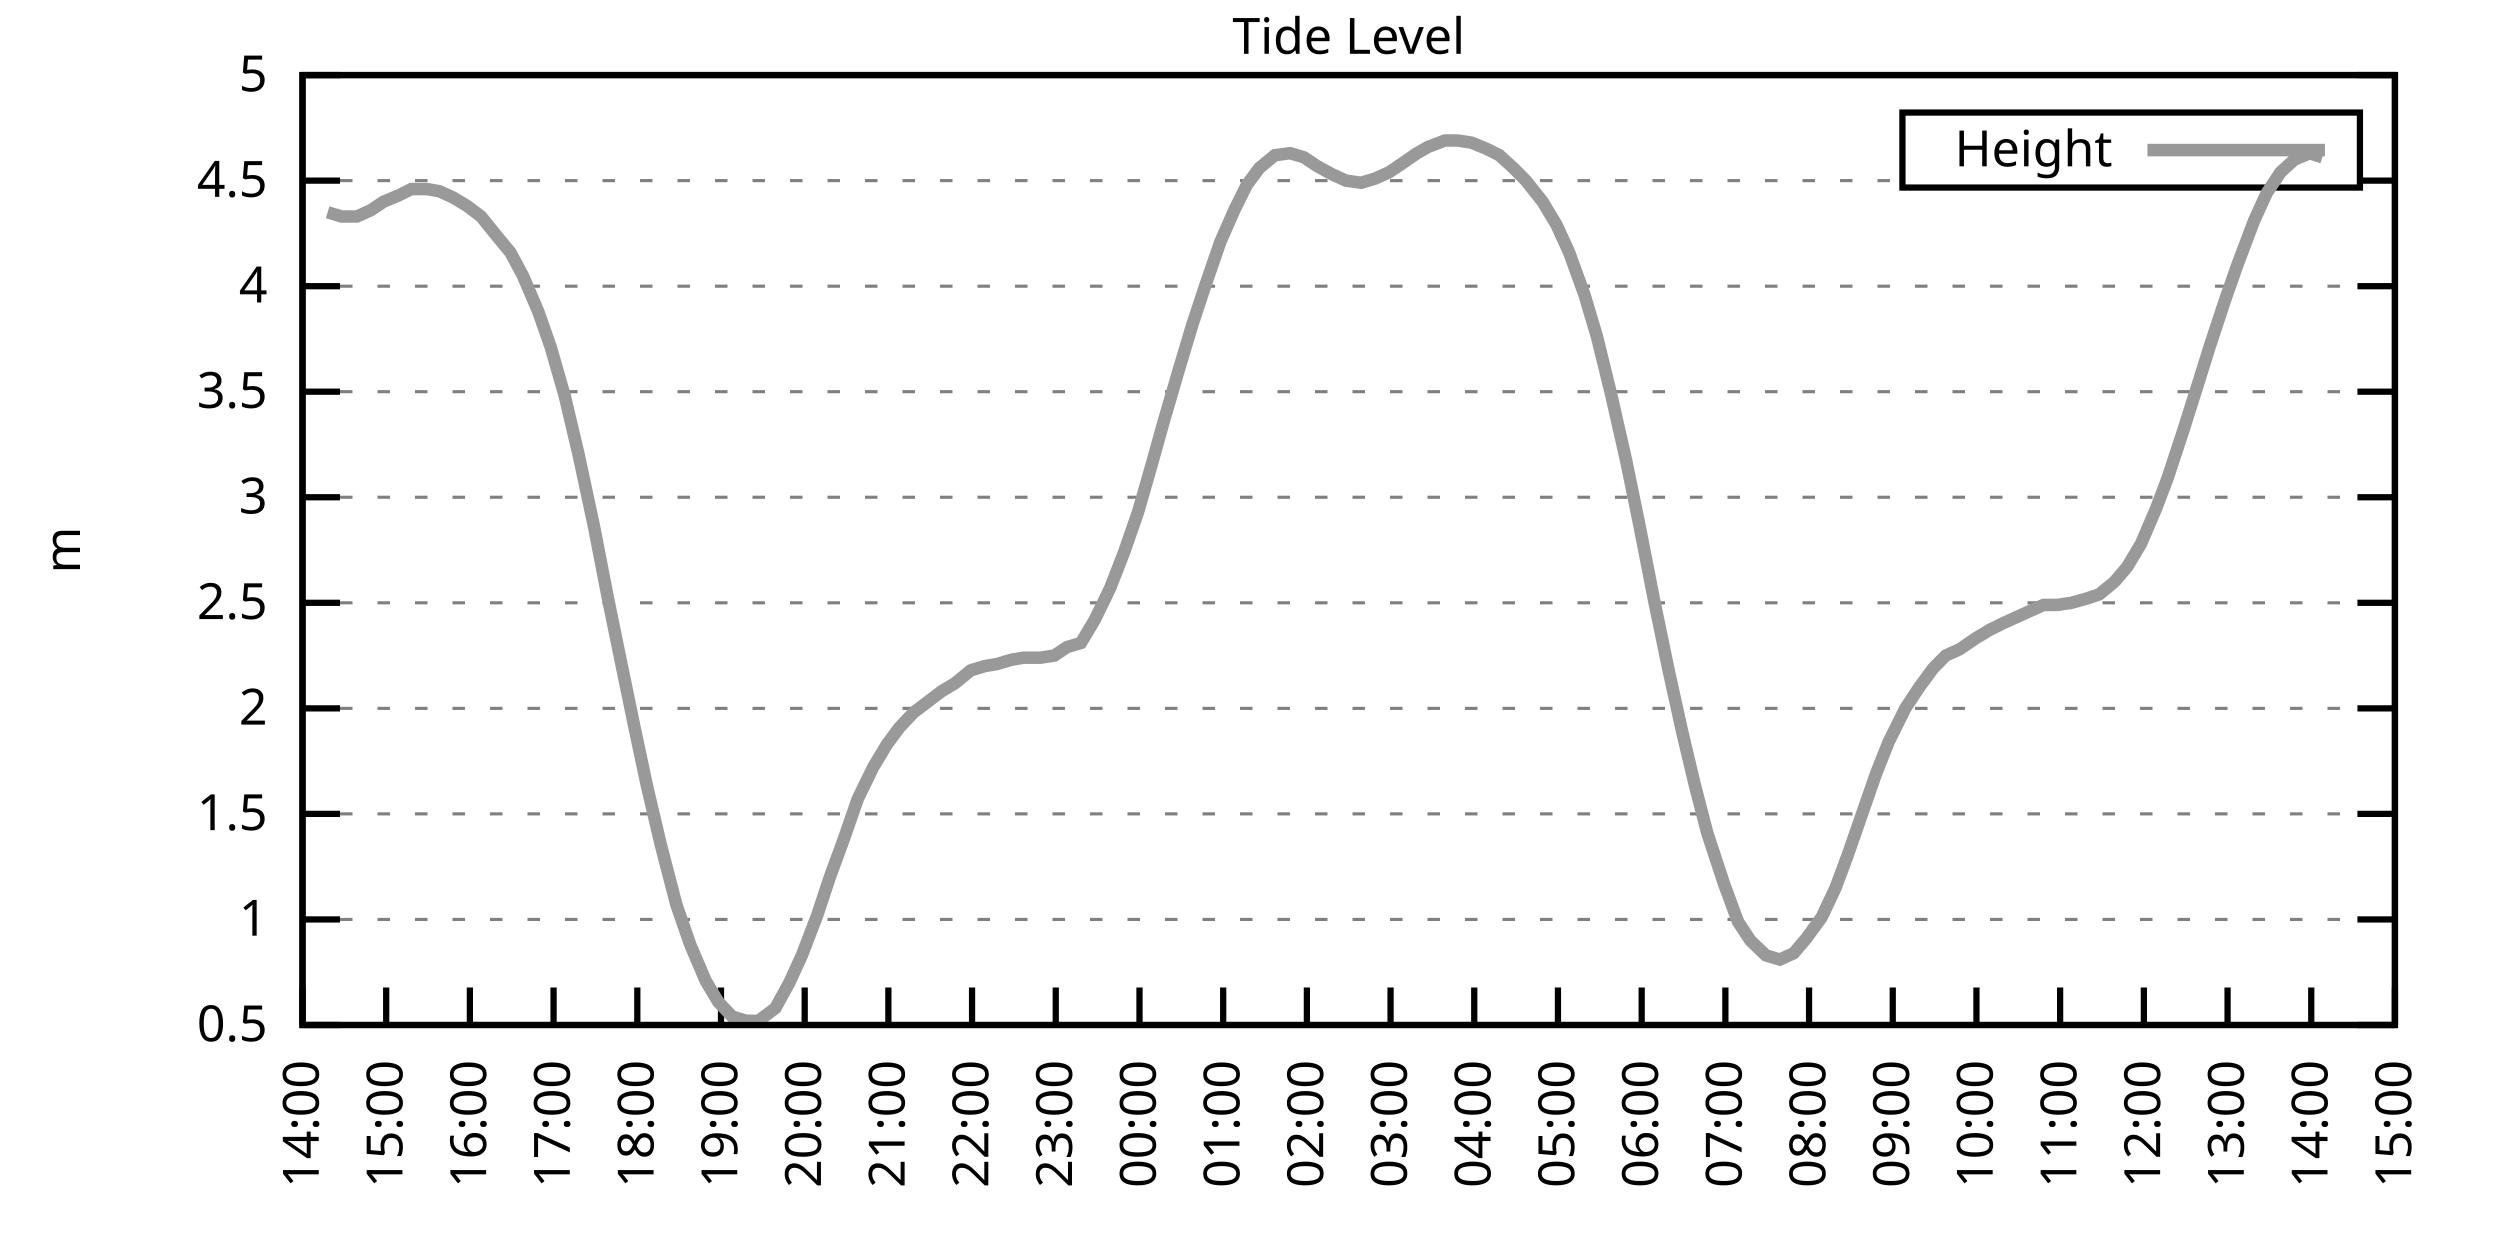
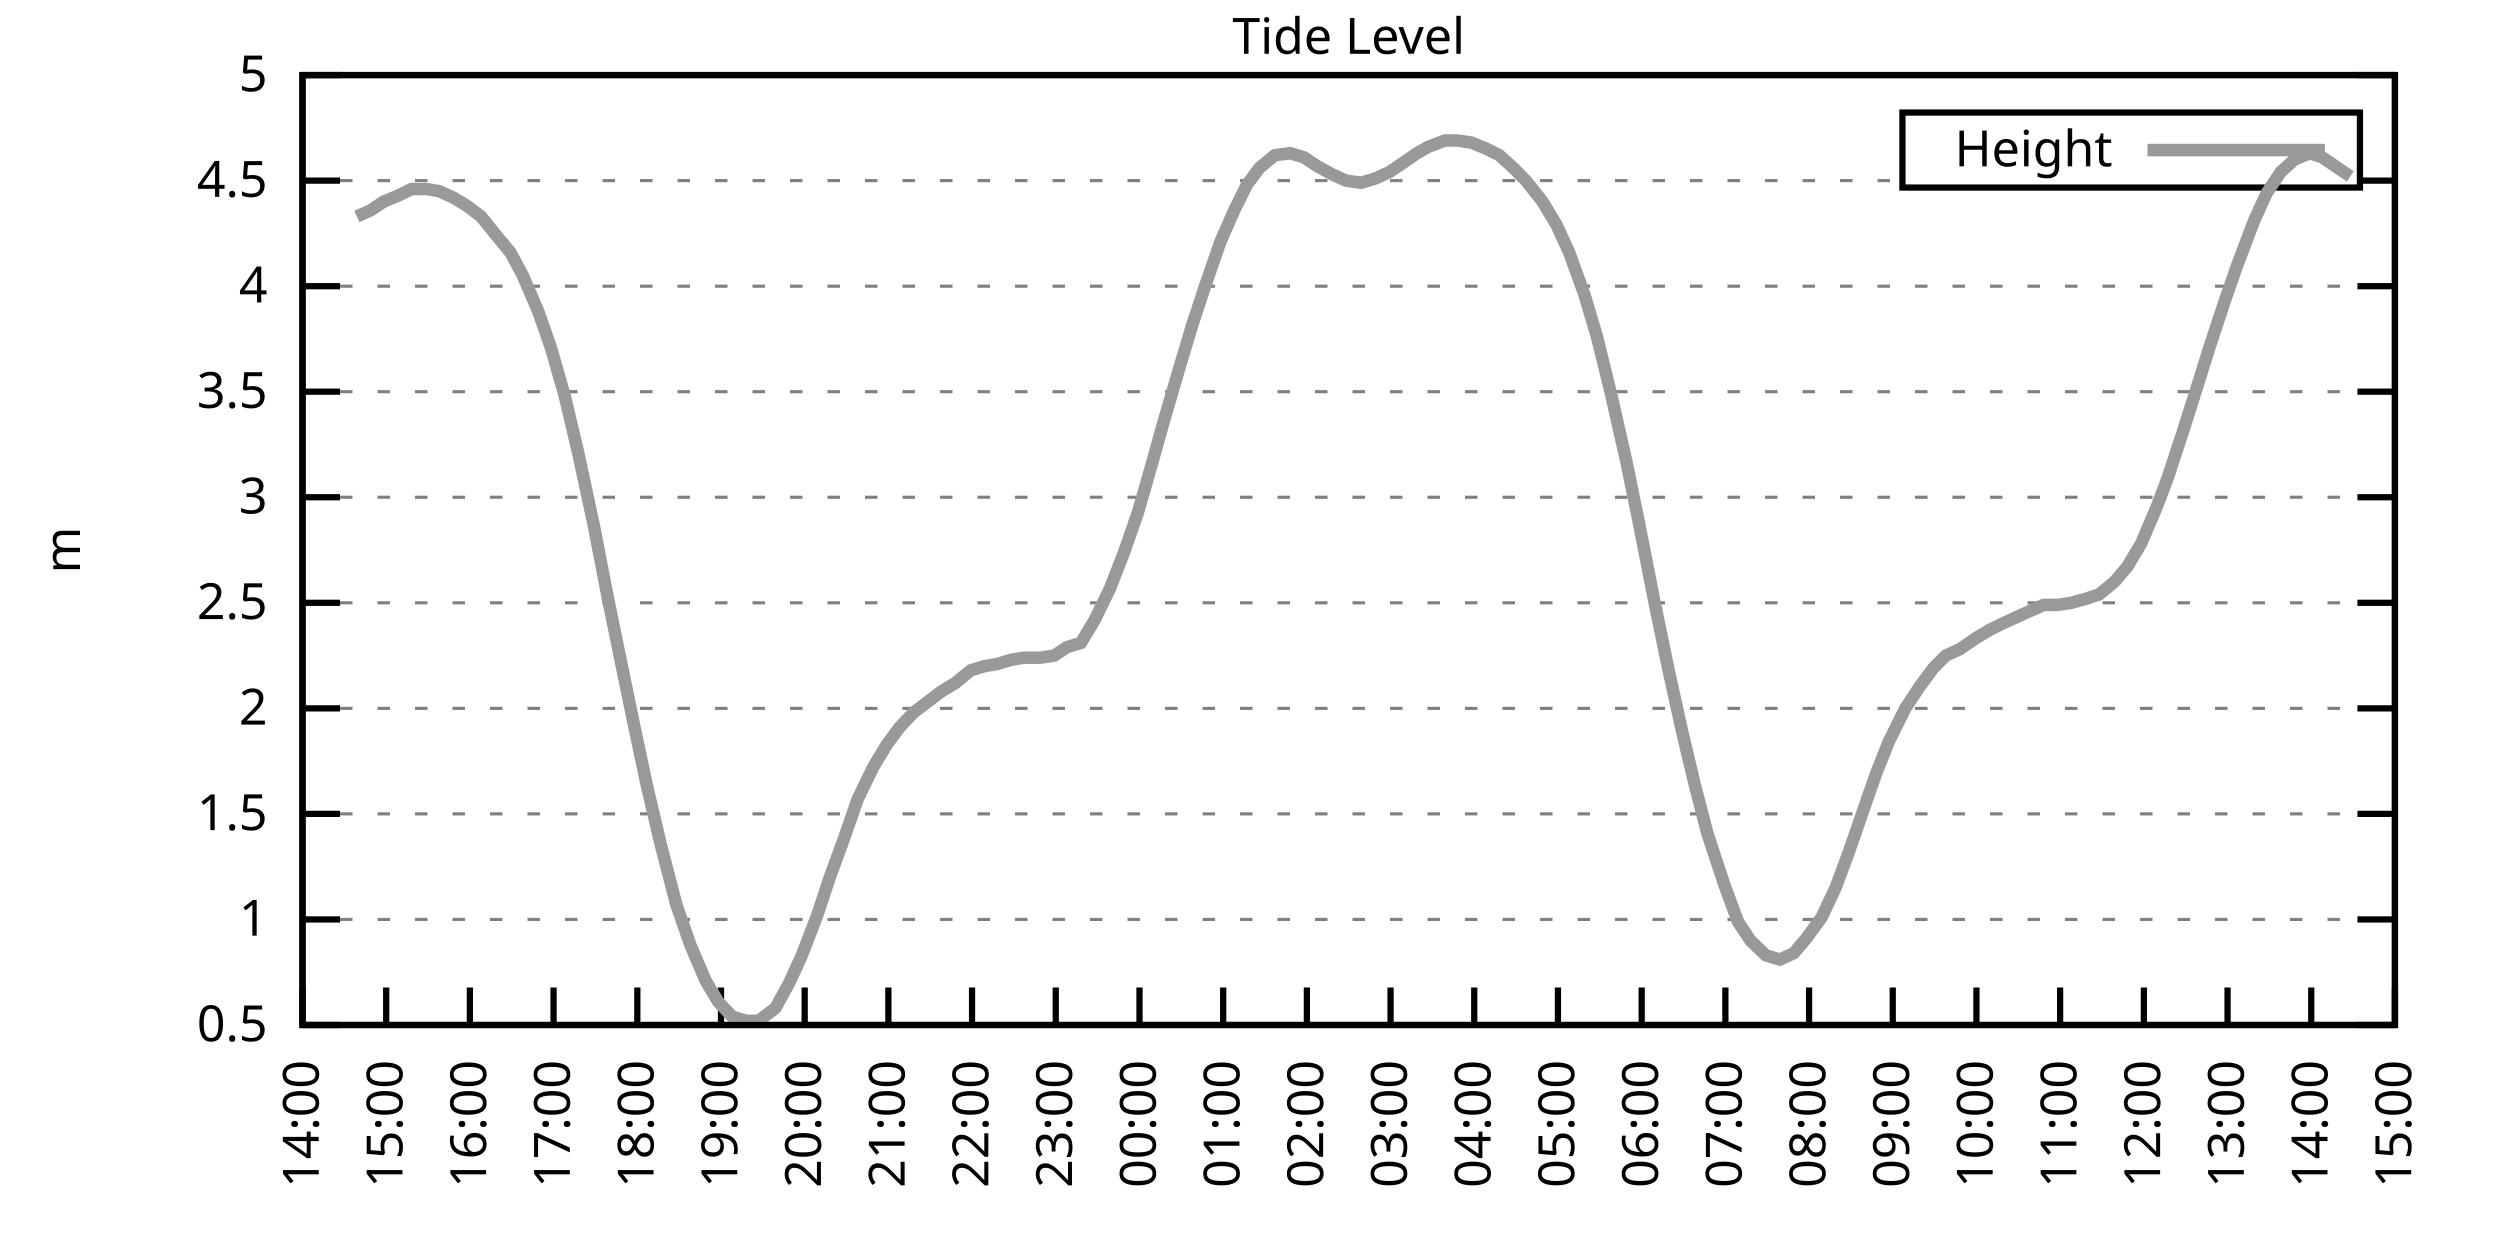
<svg xmlns="http://www.w3.org/2000/svg" xmlns:xlink="http://www.w3.org/1999/xlink" width="400" height="200" viewBox="0 0 400 200">
  <g id="gnuplot_canvas">
    <rect x="0" y="0" width="400" height="200" fill="none" />
    <defs>
      <circle id="gpDot" r="0.5" stroke-width="0.5" stroke="currentColor" />
      <path id="gpPt0" stroke-width="0.333" stroke="currentColor" d="M-1,0 h2 M0,-1 v2" />
      <path id="gpPt1" stroke-width="0.333" stroke="currentColor" d="M-1,-1 L1,1 M1,-1 L-1,1" />
      <path id="gpPt2" stroke-width="0.333" stroke="currentColor" d="M-1,0 L1,0 M0,-1 L0,1 M-1,-1 L1,1 M-1,1 L1,-1" />
      <rect id="gpPt3" stroke-width="0.333" stroke="currentColor" x="-1" y="-1" width="2" height="2" />
      <rect id="gpPt4" stroke-width="0.333" stroke="currentColor" fill="currentColor" x="-1" y="-1" width="2" height="2" />
      <circle id="gpPt5" stroke-width="0.333" stroke="currentColor" cx="0" cy="0" r="1" />
      <use xlink:href="#gpPt5" id="gpPt6" fill="currentColor" stroke="none" />
      <path id="gpPt7" stroke-width="0.333" stroke="currentColor" d="M0,-1.33 L-1.33,0.67 L1.33,0.67 z" />
      <use xlink:href="#gpPt7" id="gpPt8" fill="currentColor" stroke="none" />
      <use xlink:href="#gpPt7" id="gpPt9" stroke="currentColor" transform="rotate(180)" />
      <use xlink:href="#gpPt9" id="gpPt10" fill="currentColor" stroke="none" />
      <use xlink:href="#gpPt3" id="gpPt11" stroke="currentColor" transform="rotate(45)" />
      <use xlink:href="#gpPt11" id="gpPt12" fill="currentColor" stroke="none" />
      <path id="gpPt13" stroke-width="0.333" stroke="currentColor" d="M0,1.330 L1.265,0.411 L0.782,-1.067 L-0.782,-1.076 L-1.265,0.411 z" />
      <use xlink:href="#gpPt13" id="gpPt14" fill="currentColor" stroke="none" />
      <filter id="textbox" filterUnits="objectBoundingBox" x="0" y="0" height="1" width="1">
        <feFlood flood-color="white" flood-opacity="1" result="bgnd" />
        <feComposite in="SourceGraphic" in2="bgnd" operator="atop" />
      </filter>
      <filter id="greybox" filterUnits="objectBoundingBox" x="0" y="0" height="1" width="1">
        <feFlood flood-color="lightgrey" flood-opacity="1" result="grey" />
        <feComposite in="SourceGraphic" in2="grey" operator="atop" />
      </filter>
    </defs>
    <g fill="none" color="white" stroke="currentColor" stroke-width="1.00" stroke-linecap="butt" stroke-linejoin="miter">
</g>
    <g fill="none" color="black" stroke="currentColor" stroke-width="1.00" stroke-linecap="butt" stroke-linejoin="miter">
      <g stroke="none" shape-rendering="crispEdges">
        <polygon fill="rgb(255, 255, 255)" points="48.40,164.00 383.18,164.00 383.18,12.02 48.40,12.02 " />
      </g>
    </g>
    <g fill="none" color="black" stroke="currentColor" stroke-width="1.00" stroke-linecap="butt" stroke-linejoin="miter">
</g>
    <g fill="none" color="black" stroke="black" stroke-width="0.50" stroke-linecap="butt" stroke-linejoin="miter">
</g>
    <g fill="none" color="gray" stroke="currentColor" stroke-width="0.50" stroke-linecap="butt" stroke-linejoin="miter">
      <path stroke="gray" stroke-dasharray="2,4" class="gridline" d="M48.40,164.00 L383.19,164.00  " />
    </g>
    <g fill="none" color="gray" stroke="gray" stroke-width="1.00" stroke-linecap="butt" stroke-linejoin="miter">
</g>
    <g fill="none" color="black" stroke="currentColor" stroke-width="1.00" stroke-linecap="butt" stroke-linejoin="miter">
      <path stroke="black" d="M48.40,164.00 L54.40,164.00 M383.19,164.00 L377.19,164.00  " />
      <g transform="translate(42.80,166.60)" stroke="none" fill="black" font-family="Sans" font-size="8.00" text-anchor="end">
        <text>
          <tspan font-family="Sans"> 0.5</tspan>
        </text>
      </g>
    </g>
    <g fill="none" color="black" stroke="currentColor" stroke-width="1.00" stroke-linecap="butt" stroke-linejoin="miter">
</g>
    <g fill="none" color="black" stroke="black" stroke-width="0.50" stroke-linecap="butt" stroke-linejoin="miter">
</g>
    <g fill="none" color="gray" stroke="currentColor" stroke-width="0.50" stroke-linecap="butt" stroke-linejoin="miter">
      <path stroke="gray" stroke-dasharray="2,4" class="gridline" d="M48.40,147.11 L383.19,147.11  " />
    </g>
    <g fill="none" color="gray" stroke="gray" stroke-width="1.00" stroke-linecap="butt" stroke-linejoin="miter">
</g>
    <g fill="none" color="black" stroke="currentColor" stroke-width="1.00" stroke-linecap="butt" stroke-linejoin="miter">
      <path stroke="black" d="M48.40,147.11 L54.40,147.11 M383.19,147.11 L377.19,147.11  " />
      <g transform="translate(42.80,149.71)" stroke="none" fill="black" font-family="Sans" font-size="8.00" text-anchor="end">
        <text>
          <tspan font-family="Sans"> 1</tspan>
        </text>
      </g>
    </g>
    <g fill="none" color="black" stroke="currentColor" stroke-width="1.00" stroke-linecap="butt" stroke-linejoin="miter">
</g>
    <g fill="none" color="black" stroke="black" stroke-width="0.50" stroke-linecap="butt" stroke-linejoin="miter">
</g>
    <g fill="none" color="gray" stroke="currentColor" stroke-width="0.50" stroke-linecap="butt" stroke-linejoin="miter">
      <path stroke="gray" stroke-dasharray="2,4" class="gridline" d="M48.40,130.22 L383.19,130.22  " />
    </g>
    <g fill="none" color="gray" stroke="gray" stroke-width="1.00" stroke-linecap="butt" stroke-linejoin="miter">
</g>
    <g fill="none" color="black" stroke="currentColor" stroke-width="1.00" stroke-linecap="butt" stroke-linejoin="miter">
      <path stroke="black" d="M48.40,130.22 L54.40,130.22 M383.19,130.22 L377.19,130.22  " />
      <g transform="translate(42.80,132.82)" stroke="none" fill="black" font-family="Sans" font-size="8.00" text-anchor="end">
        <text>
          <tspan font-family="Sans"> 1.5</tspan>
        </text>
      </g>
    </g>
    <g fill="none" color="black" stroke="currentColor" stroke-width="1.00" stroke-linecap="butt" stroke-linejoin="miter">
</g>
    <g fill="none" color="black" stroke="black" stroke-width="0.50" stroke-linecap="butt" stroke-linejoin="miter">
</g>
    <g fill="none" color="gray" stroke="currentColor" stroke-width="0.50" stroke-linecap="butt" stroke-linejoin="miter">
      <path stroke="gray" stroke-dasharray="2,4" class="gridline" d="M48.40,113.34 L383.19,113.34  " />
    </g>
    <g fill="none" color="gray" stroke="gray" stroke-width="1.00" stroke-linecap="butt" stroke-linejoin="miter">
</g>
    <g fill="none" color="black" stroke="currentColor" stroke-width="1.00" stroke-linecap="butt" stroke-linejoin="miter">
      <path stroke="black" d="M48.40,113.34 L54.40,113.34 M383.19,113.34 L377.19,113.34  " />
      <g transform="translate(42.80,115.94)" stroke="none" fill="black" font-family="Sans" font-size="8.00" text-anchor="end">
        <text>
          <tspan font-family="Sans"> 2</tspan>
        </text>
      </g>
    </g>
    <g fill="none" color="black" stroke="currentColor" stroke-width="1.00" stroke-linecap="butt" stroke-linejoin="miter">
</g>
    <g fill="none" color="black" stroke="black" stroke-width="0.50" stroke-linecap="butt" stroke-linejoin="miter">
</g>
    <g fill="none" color="gray" stroke="currentColor" stroke-width="0.50" stroke-linecap="butt" stroke-linejoin="miter">
      <path stroke="gray" stroke-dasharray="2,4" class="gridline" d="M48.40,96.45 L383.19,96.45  " />
    </g>
    <g fill="none" color="gray" stroke="gray" stroke-width="1.00" stroke-linecap="butt" stroke-linejoin="miter">
</g>
    <g fill="none" color="black" stroke="currentColor" stroke-width="1.00" stroke-linecap="butt" stroke-linejoin="miter">
      <path stroke="black" d="M48.40,96.45 L54.40,96.45 M383.19,96.45 L377.19,96.45  " />
      <g transform="translate(42.80,99.05)" stroke="none" fill="black" font-family="Sans" font-size="8.00" text-anchor="end">
        <text>
          <tspan font-family="Sans"> 2.5</tspan>
        </text>
      </g>
    </g>
    <g fill="none" color="black" stroke="currentColor" stroke-width="1.00" stroke-linecap="butt" stroke-linejoin="miter">
</g>
    <g fill="none" color="black" stroke="black" stroke-width="0.50" stroke-linecap="butt" stroke-linejoin="miter">
</g>
    <g fill="none" color="gray" stroke="currentColor" stroke-width="0.50" stroke-linecap="butt" stroke-linejoin="miter">
      <path stroke="gray" stroke-dasharray="2,4" class="gridline" d="M48.40,79.56 L383.19,79.56  " />
    </g>
    <g fill="none" color="gray" stroke="gray" stroke-width="1.00" stroke-linecap="butt" stroke-linejoin="miter">
</g>
    <g fill="none" color="black" stroke="currentColor" stroke-width="1.00" stroke-linecap="butt" stroke-linejoin="miter">
      <path stroke="black" d="M48.40,79.56 L54.40,79.56 M383.19,79.56 L377.19,79.56  " />
      <g transform="translate(42.80,82.16)" stroke="none" fill="black" font-family="Sans" font-size="8.00" text-anchor="end">
        <text>
          <tspan font-family="Sans"> 3</tspan>
        </text>
      </g>
    </g>
    <g fill="none" color="black" stroke="currentColor" stroke-width="1.00" stroke-linecap="butt" stroke-linejoin="miter">
</g>
    <g fill="none" color="black" stroke="black" stroke-width="0.50" stroke-linecap="butt" stroke-linejoin="miter">
</g>
    <g fill="none" color="gray" stroke="currentColor" stroke-width="0.50" stroke-linecap="butt" stroke-linejoin="miter">
      <path stroke="gray" stroke-dasharray="2,4" class="gridline" d="M48.40,62.67 L383.19,62.67  " />
    </g>
    <g fill="none" color="gray" stroke="gray" stroke-width="1.00" stroke-linecap="butt" stroke-linejoin="miter">
</g>
    <g fill="none" color="black" stroke="currentColor" stroke-width="1.00" stroke-linecap="butt" stroke-linejoin="miter">
      <path stroke="black" d="M48.40,62.67 L54.40,62.67 M383.19,62.67 L377.19,62.67  " />
      <g transform="translate(42.80,65.27)" stroke="none" fill="black" font-family="Sans" font-size="8.00" text-anchor="end">
        <text>
          <tspan font-family="Sans"> 3.5</tspan>
        </text>
      </g>
    </g>
    <g fill="none" color="black" stroke="currentColor" stroke-width="1.00" stroke-linecap="butt" stroke-linejoin="miter">
</g>
    <g fill="none" color="black" stroke="black" stroke-width="0.50" stroke-linecap="butt" stroke-linejoin="miter">
</g>
    <g fill="none" color="gray" stroke="currentColor" stroke-width="0.50" stroke-linecap="butt" stroke-linejoin="miter">
      <path stroke="gray" stroke-dasharray="2,4" class="gridline" d="M48.40,45.79 L383.19,45.79  " />
    </g>
    <g fill="none" color="gray" stroke="gray" stroke-width="1.00" stroke-linecap="butt" stroke-linejoin="miter">
</g>
    <g fill="none" color="black" stroke="currentColor" stroke-width="1.00" stroke-linecap="butt" stroke-linejoin="miter">
      <path stroke="black" d="M48.40,45.79 L54.40,45.79 M383.19,45.79 L377.19,45.79  " />
      <g transform="translate(42.80,48.39)" stroke="none" fill="black" font-family="Sans" font-size="8.00" text-anchor="end">
        <text>
          <tspan font-family="Sans"> 4</tspan>
        </text>
      </g>
    </g>
    <g fill="none" color="black" stroke="currentColor" stroke-width="1.00" stroke-linecap="butt" stroke-linejoin="miter">
</g>
    <g fill="none" color="black" stroke="black" stroke-width="0.50" stroke-linecap="butt" stroke-linejoin="miter">
</g>
    <g fill="none" color="gray" stroke="currentColor" stroke-width="0.50" stroke-linecap="butt" stroke-linejoin="miter">
      <path stroke="gray" stroke-dasharray="2,4" class="gridline" d="M48.40,28.90 L304.39,28.90 M377.59,28.90 L383.19,28.90  " />
    </g>
    <g fill="none" color="gray" stroke="gray" stroke-width="1.00" stroke-linecap="butt" stroke-linejoin="miter">
</g>
    <g fill="none" color="black" stroke="currentColor" stroke-width="1.00" stroke-linecap="butt" stroke-linejoin="miter">
      <path stroke="black" d="M48.40,28.90 L54.40,28.90 M383.19,28.90 L377.19,28.90  " />
      <g transform="translate(42.80,31.50)" stroke="none" fill="black" font-family="Sans" font-size="8.00" text-anchor="end">
        <text>
          <tspan font-family="Sans"> 4.5</tspan>
        </text>
      </g>
    </g>
    <g fill="none" color="black" stroke="currentColor" stroke-width="1.00" stroke-linecap="butt" stroke-linejoin="miter">
</g>
    <g fill="none" color="black" stroke="black" stroke-width="0.50" stroke-linecap="butt" stroke-linejoin="miter">
</g>
    <g fill="none" color="gray" stroke="currentColor" stroke-width="0.50" stroke-linecap="butt" stroke-linejoin="miter">
      <path stroke="gray" stroke-dasharray="2,4" class="gridline" d="M48.40,12.01 L383.19,12.01  " />
    </g>
    <g fill="none" color="gray" stroke="gray" stroke-width="1.00" stroke-linecap="butt" stroke-linejoin="miter">
</g>
    <g fill="none" color="black" stroke="currentColor" stroke-width="1.00" stroke-linecap="butt" stroke-linejoin="miter">
      <path stroke="black" d="M48.40,12.01 L54.40,12.01 M383.19,12.01 L377.19,12.01  " />
      <g transform="translate(42.80,14.61)" stroke="none" fill="black" font-family="Sans" font-size="8.00" text-anchor="end">
        <text>
          <tspan font-family="Sans"> 5</tspan>
        </text>
      </g>
    </g>
    <g fill="none" color="black" stroke="currentColor" stroke-width="1.00" stroke-linecap="butt" stroke-linejoin="miter">
      <path stroke="black" d="M48.40,164.00 L48.40,158.00  " />
      <g transform="translate(51.00,169.60) rotate(270.00)" stroke="none" fill="black" font-family="Sans" font-size="8.00" text-anchor="end">
        <text>
          <tspan font-family="Sans">14:00</tspan>
        </text>
      </g>
    </g>
    <g fill="none" color="black" stroke="currentColor" stroke-width="1.00" stroke-linecap="butt" stroke-linejoin="miter">
      <path stroke="black" d="M61.79,164.00 L61.79,158.00  " />
      <g transform="translate(64.39,169.60) rotate(270.00)" stroke="none" fill="black" font-family="Sans" font-size="8.00" text-anchor="end">
        <text>
          <tspan font-family="Sans">15:00</tspan>
        </text>
      </g>
    </g>
    <g fill="none" color="black" stroke="currentColor" stroke-width="1.00" stroke-linecap="butt" stroke-linejoin="miter">
      <path stroke="black" d="M75.18,164.00 L75.18,158.00  " />
      <g transform="translate(77.78,169.60) rotate(270.00)" stroke="none" fill="black" font-family="Sans" font-size="8.00" text-anchor="end">
        <text>
          <tspan font-family="Sans">16:00</tspan>
        </text>
      </g>
    </g>
    <g fill="none" color="black" stroke="currentColor" stroke-width="1.00" stroke-linecap="butt" stroke-linejoin="miter">
      <path stroke="black" d="M88.57,164.00 L88.57,158.00  " />
      <g transform="translate(91.17,169.60) rotate(270.00)" stroke="none" fill="black" font-family="Sans" font-size="8.00" text-anchor="end">
        <text>
          <tspan font-family="Sans">17:00</tspan>
        </text>
      </g>
    </g>
    <g fill="none" color="black" stroke="currentColor" stroke-width="1.00" stroke-linecap="butt" stroke-linejoin="miter">
      <path stroke="black" d="M101.97,164.00 L101.97,158.00  " />
      <g transform="translate(104.57,169.60) rotate(270.00)" stroke="none" fill="black" font-family="Sans" font-size="8.00" text-anchor="end">
        <text>
          <tspan font-family="Sans">18:00</tspan>
        </text>
      </g>
    </g>
    <g fill="none" color="black" stroke="currentColor" stroke-width="1.00" stroke-linecap="butt" stroke-linejoin="miter">
      <path stroke="black" d="M115.36,164.00 L115.36,158.00  " />
      <g transform="translate(117.96,169.60) rotate(270.00)" stroke="none" fill="black" font-family="Sans" font-size="8.00" text-anchor="end">
        <text>
          <tspan font-family="Sans">19:00</tspan>
        </text>
      </g>
    </g>
    <g fill="none" color="black" stroke="currentColor" stroke-width="1.00" stroke-linecap="butt" stroke-linejoin="miter">
      <path stroke="black" d="M128.75,164.00 L128.75,158.00  " />
      <g transform="translate(131.35,169.60) rotate(270.00)" stroke="none" fill="black" font-family="Sans" font-size="8.00" text-anchor="end">
        <text>
          <tspan font-family="Sans">20:00</tspan>
        </text>
      </g>
    </g>
    <g fill="none" color="black" stroke="currentColor" stroke-width="1.00" stroke-linecap="butt" stroke-linejoin="miter">
      <path stroke="black" d="M142.14,164.00 L142.14,158.00  " />
      <g transform="translate(144.74,169.60) rotate(270.00)" stroke="none" fill="black" font-family="Sans" font-size="8.00" text-anchor="end">
        <text>
          <tspan font-family="Sans">21:00</tspan>
        </text>
      </g>
    </g>
    <g fill="none" color="black" stroke="currentColor" stroke-width="1.00" stroke-linecap="butt" stroke-linejoin="miter">
      <path stroke="black" d="M155.53,164.00 L155.53,158.00  " />
      <g transform="translate(158.13,169.60) rotate(270.00)" stroke="none" fill="black" font-family="Sans" font-size="8.00" text-anchor="end">
        <text>
          <tspan font-family="Sans">22:00</tspan>
        </text>
      </g>
    </g>
    <g fill="none" color="black" stroke="currentColor" stroke-width="1.00" stroke-linecap="butt" stroke-linejoin="miter">
      <path stroke="black" d="M168.92,164.00 L168.92,158.00  " />
      <g transform="translate(171.52,169.60) rotate(270.00)" stroke="none" fill="black" font-family="Sans" font-size="8.00" text-anchor="end">
        <text>
          <tspan font-family="Sans">23:00</tspan>
        </text>
      </g>
    </g>
    <g fill="none" color="black" stroke="currentColor" stroke-width="1.00" stroke-linecap="butt" stroke-linejoin="miter">
      <path stroke="black" d="M182.32,164.00 L182.32,158.00  " />
      <g transform="translate(184.92,169.60) rotate(270.00)" stroke="none" fill="black" font-family="Sans" font-size="8.00" text-anchor="end">
        <text>
          <tspan font-family="Sans">00:00</tspan>
        </text>
      </g>
    </g>
    <g fill="none" color="black" stroke="currentColor" stroke-width="1.00" stroke-linecap="butt" stroke-linejoin="miter">
      <path stroke="black" d="M195.71,164.00 L195.71,158.00  " />
      <g transform="translate(198.31,169.60) rotate(270.00)" stroke="none" fill="black" font-family="Sans" font-size="8.00" text-anchor="end">
        <text>
          <tspan font-family="Sans">01:00</tspan>
        </text>
      </g>
    </g>
    <g fill="none" color="black" stroke="currentColor" stroke-width="1.00" stroke-linecap="butt" stroke-linejoin="miter">
      <path stroke="black" d="M209.10,164.00 L209.10,158.00  " />
      <g transform="translate(211.70,169.60) rotate(270.00)" stroke="none" fill="black" font-family="Sans" font-size="8.00" text-anchor="end">
        <text>
          <tspan font-family="Sans">02:00</tspan>
        </text>
      </g>
    </g>
    <g fill="none" color="black" stroke="currentColor" stroke-width="1.00" stroke-linecap="butt" stroke-linejoin="miter">
      <path stroke="black" d="M222.49,164.00 L222.49,158.00  " />
      <g transform="translate(225.09,169.60) rotate(270.00)" stroke="none" fill="black" font-family="Sans" font-size="8.00" text-anchor="end">
        <text>
          <tspan font-family="Sans">03:00</tspan>
        </text>
      </g>
    </g>
    <g fill="none" color="black" stroke="currentColor" stroke-width="1.00" stroke-linecap="butt" stroke-linejoin="miter">
      <path stroke="black" d="M235.88,164.00 L235.88,158.00  " />
      <g transform="translate(238.48,169.60) rotate(270.00)" stroke="none" fill="black" font-family="Sans" font-size="8.00" text-anchor="end">
        <text>
          <tspan font-family="Sans">04:00</tspan>
        </text>
      </g>
    </g>
    <g fill="none" color="black" stroke="currentColor" stroke-width="1.00" stroke-linecap="butt" stroke-linejoin="miter">
      <path stroke="black" d="M249.27,164.00 L249.27,158.00  " />
      <g transform="translate(251.87,169.60) rotate(270.00)" stroke="none" fill="black" font-family="Sans" font-size="8.00" text-anchor="end">
        <text>
          <tspan font-family="Sans">05:00</tspan>
        </text>
      </g>
    </g>
    <g fill="none" color="black" stroke="currentColor" stroke-width="1.00" stroke-linecap="butt" stroke-linejoin="miter">
      <path stroke="black" d="M262.67,164.00 L262.67,158.00  " />
      <g transform="translate(265.27,169.60) rotate(270.00)" stroke="none" fill="black" font-family="Sans" font-size="8.00" text-anchor="end">
        <text>
          <tspan font-family="Sans">06:00</tspan>
        </text>
      </g>
    </g>
    <g fill="none" color="black" stroke="currentColor" stroke-width="1.00" stroke-linecap="butt" stroke-linejoin="miter">
      <path stroke="black" d="M276.06,164.00 L276.06,158.00  " />
      <g transform="translate(278.66,169.60) rotate(270.00)" stroke="none" fill="black" font-family="Sans" font-size="8.00" text-anchor="end">
        <text>
          <tspan font-family="Sans">07:00</tspan>
        </text>
      </g>
    </g>
    <g fill="none" color="black" stroke="currentColor" stroke-width="1.00" stroke-linecap="butt" stroke-linejoin="miter">
      <path stroke="black" d="M289.45,164.00 L289.45,158.00  " />
      <g transform="translate(292.05,169.60) rotate(270.00)" stroke="none" fill="black" font-family="Sans" font-size="8.00" text-anchor="end">
        <text>
          <tspan font-family="Sans">08:00</tspan>
        </text>
      </g>
    </g>
    <g fill="none" color="black" stroke="currentColor" stroke-width="1.00" stroke-linecap="butt" stroke-linejoin="miter">
      <path stroke="black" d="M302.84,164.00 L302.84,158.00  " />
      <g transform="translate(305.44,169.60) rotate(270.00)" stroke="none" fill="black" font-family="Sans" font-size="8.00" text-anchor="end">
        <text>
          <tspan font-family="Sans">09:00</tspan>
        </text>
      </g>
    </g>
    <g fill="none" color="black" stroke="currentColor" stroke-width="1.00" stroke-linecap="butt" stroke-linejoin="miter">
      <path stroke="black" d="M316.23,164.00 L316.23,158.00  " />
      <g transform="translate(318.83,169.60) rotate(270.00)" stroke="none" fill="black" font-family="Sans" font-size="8.00" text-anchor="end">
        <text>
          <tspan font-family="Sans">10:00</tspan>
        </text>
      </g>
    </g>
    <g fill="none" color="black" stroke="currentColor" stroke-width="1.00" stroke-linecap="butt" stroke-linejoin="miter">
      <path stroke="black" d="M329.62,164.00 L329.62,158.00  " />
      <g transform="translate(332.22,169.60) rotate(270.00)" stroke="none" fill="black" font-family="Sans" font-size="8.00" text-anchor="end">
        <text>
          <tspan font-family="Sans">11:00</tspan>
        </text>
      </g>
    </g>
    <g fill="none" color="black" stroke="currentColor" stroke-width="1.00" stroke-linecap="butt" stroke-linejoin="miter">
      <path stroke="black" d="M343.02,164.00 L343.02,158.00  " />
      <g transform="translate(345.62,169.60) rotate(270.00)" stroke="none" fill="black" font-family="Sans" font-size="8.00" text-anchor="end">
        <text>
          <tspan font-family="Sans">12:00</tspan>
        </text>
      </g>
    </g>
    <g fill="none" color="black" stroke="currentColor" stroke-width="1.00" stroke-linecap="butt" stroke-linejoin="miter">
      <path stroke="black" d="M356.41,164.00 L356.41,158.00  " />
      <g transform="translate(359.01,169.60) rotate(270.00)" stroke="none" fill="black" font-family="Sans" font-size="8.00" text-anchor="end">
        <text>
          <tspan font-family="Sans">13:00</tspan>
        </text>
      </g>
    </g>
    <g fill="none" color="black" stroke="currentColor" stroke-width="1.00" stroke-linecap="butt" stroke-linejoin="miter">
      <path stroke="black" d="M369.80,164.00 L369.80,158.00  " />
      <g transform="translate(372.40,169.60) rotate(270.00)" stroke="none" fill="black" font-family="Sans" font-size="8.00" text-anchor="end">
        <text>
          <tspan font-family="Sans">14:00</tspan>
        </text>
      </g>
    </g>
    <g fill="none" color="black" stroke="currentColor" stroke-width="1.00" stroke-linecap="butt" stroke-linejoin="miter">
      <path stroke="black" d="M383.19,164.00 L383.19,158.00  " />
      <g transform="translate(385.79,169.60) rotate(270.00)" stroke="none" fill="black" font-family="Sans" font-size="8.00" text-anchor="end">
        <text>
          <tspan font-family="Sans">15:00</tspan>
        </text>
      </g>
    </g>
    <g fill="none" color="black" stroke="currentColor" stroke-width="1.00" stroke-linecap="butt" stroke-linejoin="miter">
</g>
    <g fill="none" color="black" stroke="currentColor" stroke-width="1.00" stroke-linecap="butt" stroke-linejoin="miter">
      <path stroke="black" d="M48.40,12.01 L48.40,164.00 L383.19,164.00 L383.19,12.01 L48.40,12.01 Z  " />
    </g>
    <g fill="none" color="black" stroke="currentColor" stroke-width="1.00" stroke-linecap="butt" stroke-linejoin="miter">
</g>
    <g fill="none" color="black" stroke="currentColor" stroke-width="1.00" stroke-linecap="butt" stroke-linejoin="miter">
      <path stroke="black" d="M304.39,30.01 L304.39,18.01 L377.59,18.01 L377.59,30.01 L304.39,30.01 Z  " />
    </g>
    <g id="Tide_level_plot_1">
      <g fill="none" color="white" stroke="black" stroke-width="2.00" stroke-linecap="butt" stroke-linejoin="miter">
</g>
      <g fill="none" color="black" stroke="currentColor" stroke-width="2.00" stroke-linecap="butt" stroke-linejoin="miter">
        <g transform="translate(337.99,26.61)" stroke="none" fill="black" font-family="Sans" font-size="8.00" text-anchor="end">
          <text>
            <tspan font-family="Sans">Height</tspan>
          </text>
        </g>
      </g>
      <g fill="none" color="black" stroke="currentColor" stroke-width="2.00" stroke-linecap="butt" stroke-linejoin="miter">
-         <path stroke="rgb(153, 153, 153)" d="M343.59,24.01 L371.99,24.01 M52.42,33.96 L54.65,34.64 L57.10,34.64 L59.34,33.63 L61.35,32.28 L63.80,31.26   L65.81,30.25 L68.26,30.25 L70.27,30.59 L72.50,31.60 L74.74,32.95 L76.97,34.64 L79.42,37.68 L81.66,40.38   L83.66,44.10 L86.12,49.84 L88.13,55.58 L90.36,63.35 L92.59,72.81 L95.05,84.29 L97.28,95.77 L99.29,105.57   L101.52,116.38 L103.53,125.83 L105.76,135.29 L108.22,144.75 L110.45,151.17 L112.90,156.91 L114.91,160.28 L117.14,162.65   L119.38,163.32 L121.38,163.32 L124.06,161.30 L126.29,157.24 L128.30,152.85 L130.76,146.44 L132.77,140.36 L135.00,134.28   L137.23,127.86 L139.69,122.79 L141.92,119.08 L143.93,116.38 L146.16,114.01 L148.39,112.32 L150.62,110.63 L152.85,109.28   L155.31,107.26 L157.54,106.58 L159.55,106.24 L161.78,105.57 L163.79,105.23 L166.47,105.23 L168.70,104.89 L170.71,103.54   L172.94,102.87 L175.17,99.15 L177.63,94.08 L179.86,88.34 L182.09,81.93 L184.32,74.16 L186.11,67.74 L188.57,59.30   L190.80,51.87 L192.81,45.79 L195.26,38.69 L197.49,33.63 L199.50,29.57 L201.51,26.87 L203.97,24.84 L206.42,24.51   L208.65,25.18 L210.66,26.53 L213.12,27.88 L215.35,28.90 L217.80,29.24 L220.04,28.56 L222.27,27.55 L224.28,26.20   L226.73,24.51 L228.52,23.49 L231.20,22.48 L233.20,22.48 L235.44,22.82 L237.89,23.83 L239.90,24.84 L242.13,26.87   L244.14,28.90 L246.82,32.28 L249.05,35.99 L251.06,40.38 L253.51,47.14 L255.52,53.89 L257.76,63.01 L260.21,73.82   L262.22,83.61 L264.67,96.11 L266.91,106.92 L269.14,117.05 L271.15,125.50 L273.16,133.26 L275.83,141.37 L278.07,147.45   L280.07,150.49 L282.53,152.85 L284.76,153.53 L286.99,152.52 L289.00,150.15 L291.46,146.77 L293.69,142.05 L295.70,136.64   L297.93,130.22 L300.16,123.81 L302.17,118.74 L304.85,113.34 L307.08,109.96 L309.31,106.92 L311.32,104.89 L313.55,103.88   L316.01,102.19 L318.24,100.84 L320.25,99.83 L322.48,98.81 L326.95,96.79 L329.18,96.79 L331.41,96.45 L333.86,95.77   L335.87,95.10 L338.33,93.07 L340.34,90.71 L342.57,86.99 L345.02,81.25 L346.81,76.52 L349.26,69.09 L351.72,61.32   L353.51,55.58 L355.96,48.15 L357.97,42.41 L360.65,35.32 L362.66,30.92 L364.89,27.55 L367.12,25.52 L369.58,24.51   L371.58,25.18  " />
+         <path stroke="rgb(153, 153, 153)" d="M343.59,24.01 L371.99,24.01 M57.10,34.64 L59.34,33.63 L61.35,32.28 L63.80,31.26 L65.81,30.25 L68.26,30.25   L70.27,30.59 L72.50,31.60 L74.74,32.95 L76.97,34.64 L79.42,37.68 L81.66,40.38 L83.66,44.10 L86.12,49.84   L88.13,55.58 L90.36,63.35 L92.59,72.81 L95.05,84.29 L97.28,95.77 L99.29,105.57 L101.52,116.38 L103.53,125.83   L105.76,135.29 L108.22,144.75 L110.45,151.17 L112.90,156.91 L114.91,160.28 L117.14,162.65 L119.38,163.32 L121.38,163.32   L124.06,161.30 L126.29,157.24 L128.30,152.85 L130.76,146.44 L132.77,140.36 L135.00,134.28 L137.23,127.86 L139.69,122.79   L141.92,119.08 L143.93,116.38 L146.16,114.01 L148.39,112.32 L150.62,110.63 L152.85,109.28 L155.31,107.26 L157.54,106.58   L159.55,106.24 L161.78,105.57 L163.79,105.23 L166.47,105.23 L168.70,104.89 L170.71,103.54 L172.94,102.87 L175.17,99.15   L177.63,94.08 L179.86,88.34 L182.09,81.93 L184.32,74.16 L186.11,67.74 L188.57,59.30 L190.80,51.87 L192.81,45.79   L195.26,38.69 L197.49,33.63 L199.50,29.57 L201.51,26.87 L203.97,24.84 L206.42,24.51 L208.65,25.18 L210.66,26.53   L213.12,27.88 L215.35,28.90 L217.80,29.24 L220.04,28.56 L222.27,27.55 L224.28,26.20 L226.73,24.51 L228.52,23.49   L231.20,22.48 L233.20,22.48 L235.44,22.82 L237.89,23.83 L239.90,24.84 L242.13,26.87 L244.14,28.90 L246.82,32.28   L249.05,35.99 L251.06,40.38 L253.51,47.14 L255.52,53.89 L257.76,63.01 L260.21,73.82 L262.22,83.61 L264.67,96.11   L266.91,106.92 L269.14,117.05 L271.15,125.50 L273.16,133.26 L275.83,141.37 L278.07,147.45 L280.07,150.49 L282.53,152.85   L284.76,153.53 L286.99,152.52 L289.00,150.15 L291.46,146.77 L293.69,142.05 L295.70,136.64 L297.93,130.22 L300.16,123.81   L302.17,118.74 L304.85,113.34 L307.08,109.96 L309.31,106.92 L311.32,104.89 L313.55,103.88 L316.01,102.19 L318.24,100.84   L320.25,99.83 L322.48,98.81 L326.95,96.79 L329.18,96.79 L331.41,96.45 L333.86,95.77 L335.87,95.10 L338.33,93.07   L340.34,90.71 L342.57,86.99 L345.02,81.25 L346.81,76.52 L349.26,69.09 L351.72,61.32 L353.51,55.58 L355.96,48.15   L357.97,42.41 L360.65,35.32 L362.66,30.92 L364.89,27.55 L367.12,25.52 L369.58,24.51 L371.58,25.18 L374.04,26.87   L376.05,28.22  " />
      </g>
    </g>
    <g fill="none" color="black" stroke="currentColor" stroke-width="2.00" stroke-linecap="butt" stroke-linejoin="miter">
</g>
    <g fill="none" color="black" stroke="black" stroke-width="1.00" stroke-linecap="butt" stroke-linejoin="miter">
</g>
    <g fill="none" color="black" stroke="currentColor" stroke-width="1.00" stroke-linecap="butt" stroke-linejoin="miter">
      <path stroke="black" d="M48.40,12.01 L48.40,164.00 L383.19,164.00 L383.19,12.01 L48.40,12.01 Z  " />
      <g transform="translate(12.80,88.01) rotate(270.00)" stroke="none" fill="black" font-family="Sans" font-size="8.00" text-anchor="middle">
        <text>
          <tspan font-family="Sans">m</tspan>
        </text>
      </g>
    </g>
    <g fill="none" color="black" stroke="currentColor" stroke-width="1.00" stroke-linecap="butt" stroke-linejoin="miter">
</g>
    <g fill="none" color="black" stroke="currentColor" stroke-width="1.00" stroke-linecap="butt" stroke-linejoin="miter">
      <g transform="translate(215.79,8.61)" stroke="none" fill="black" font-family="Sans" font-size="8.00" text-anchor="middle">
        <text>
          <tspan font-family="Sans">Tide Level</tspan>
        </text>
      </g>
    </g>
    <g fill="none" color="black" stroke="currentColor" stroke-width="1.00" stroke-linecap="butt" stroke-linejoin="miter">
</g>
  </g>
</svg>
